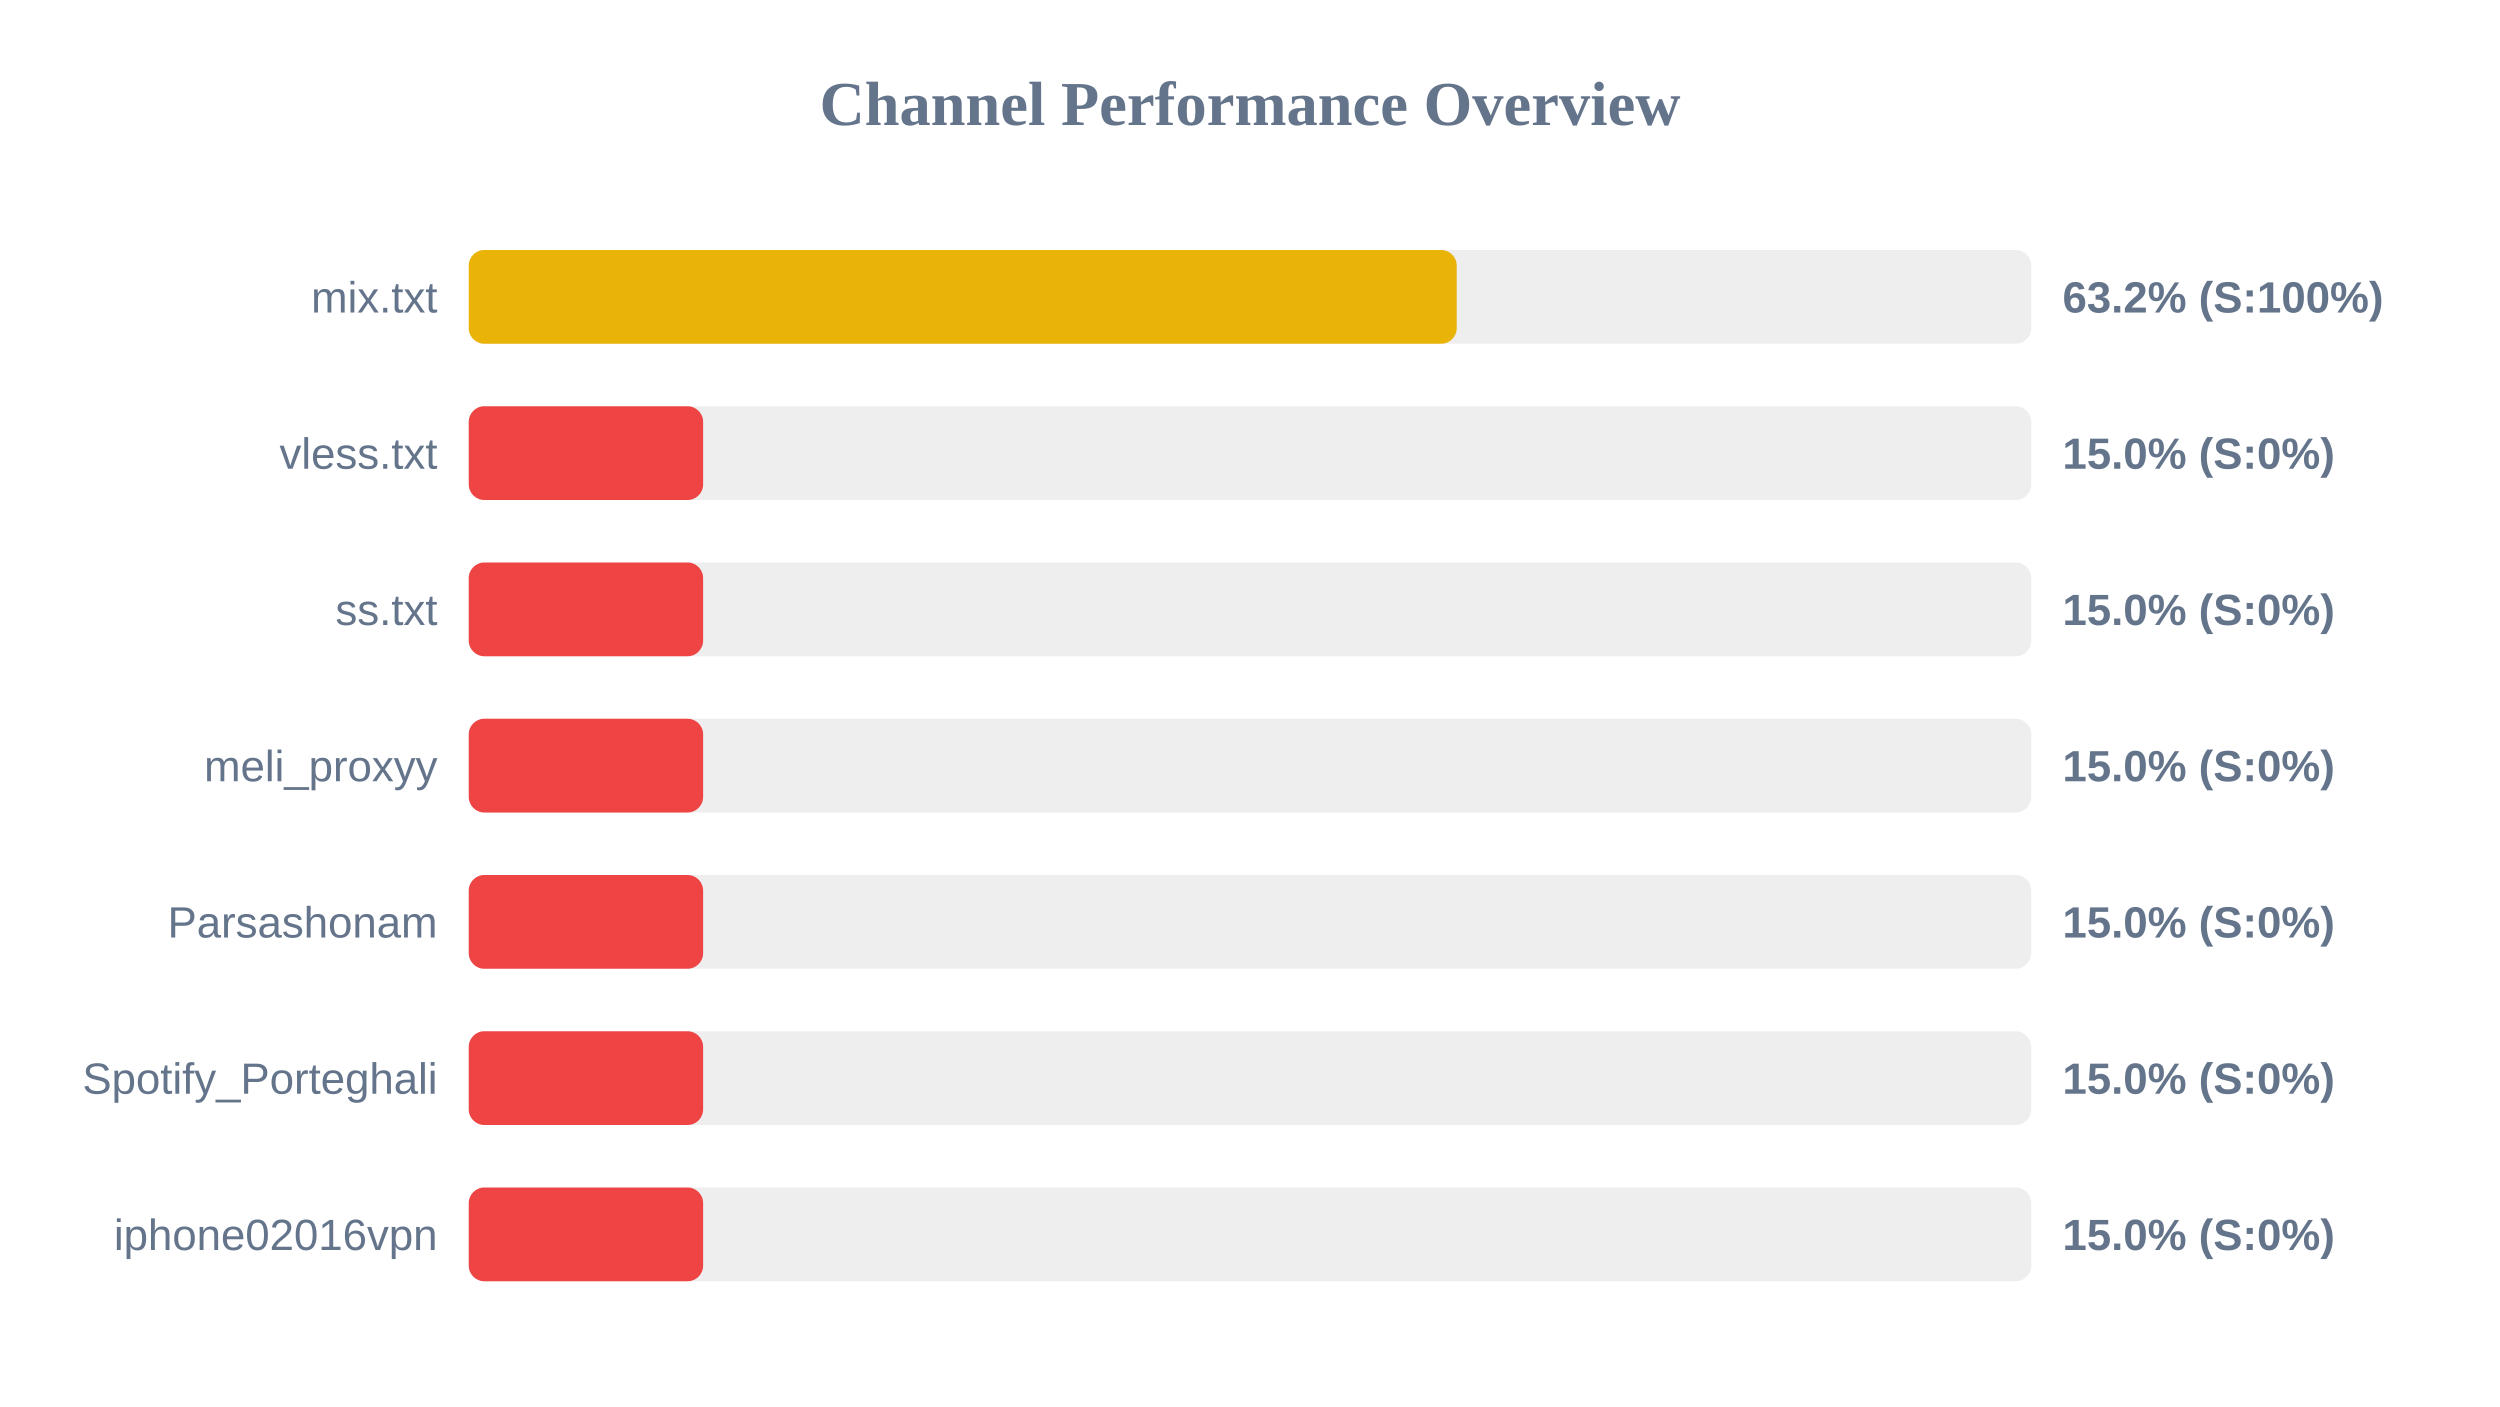
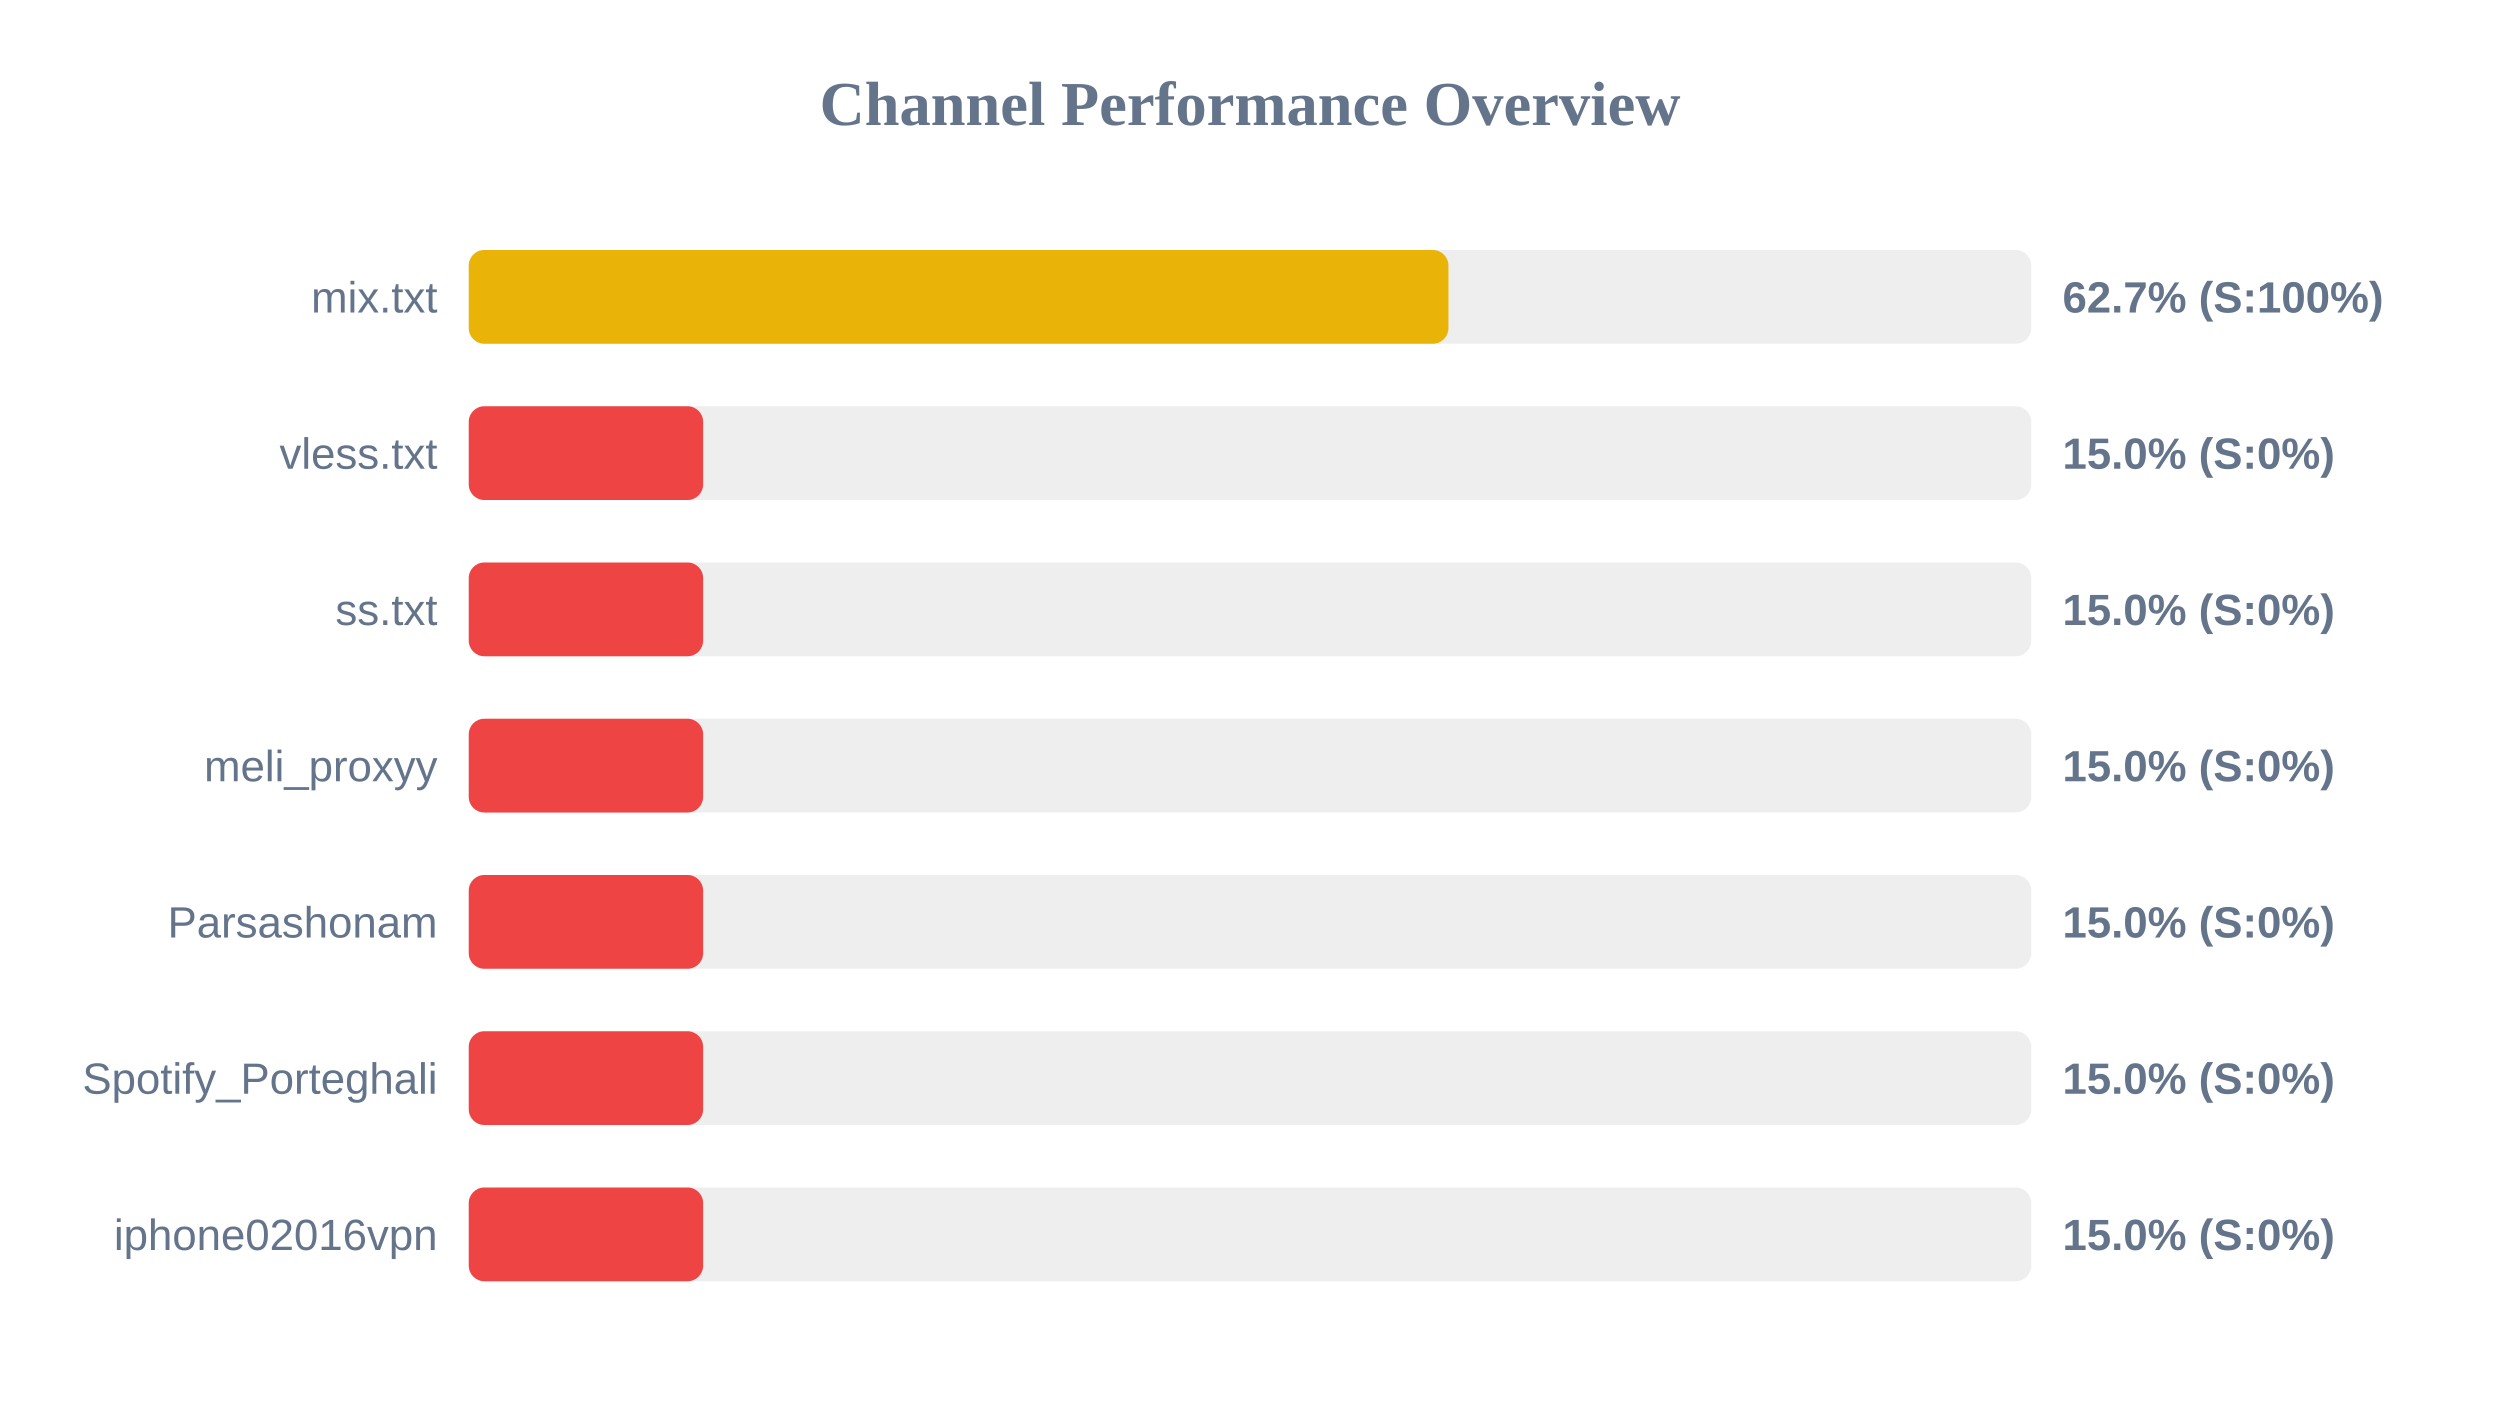
<svg xmlns="http://www.w3.org/2000/svg" width="800" height="450" version="1.1">
  <style>
        .row { font: 14px Arial; fill: #64748b; }
        .score { font: bold 14px Arial; fill: #64748b; }
    </style>
  <text x="400" y="40" text-anchor="middle" font-size="20px" font-weight="bold" fill="#64748b">Channel Performance Overview</text>
  <rect x="150" y="80" width="500" height="30" fill="#eee" rx="5" />
-   <rect x="150" y="80" width="316.15" height="30" fill="#eab308" rx="5" />
+   <rect x="150" y="80" width="313.5" height="30" fill="#eab308" rx="5" />
  <text x="140" y="100" text-anchor="end" class="row">mix.txt</text>
-   <text x="660" y="100" text-anchor="start" class="score">63.2% (S:100%)</text>
+   <text x="660" y="100" text-anchor="start" class="score">62.7% (S:100%)</text>
  <rect x="150" y="130" width="500" height="30" fill="#eee" rx="5" />
  <rect x="150" y="130" width="75.0" height="30" fill="#ef4444" rx="5" />
  <text x="140" y="150" text-anchor="end" class="row">vless.txt</text>
  <text x="660" y="150" text-anchor="start" class="score">15.0% (S:0%)</text>
  <rect x="150" y="180" width="500" height="30" fill="#eee" rx="5" />
  <rect x="150" y="180" width="75.0" height="30" fill="#ef4444" rx="5" />
  <text x="140" y="200" text-anchor="end" class="row">ss.txt</text>
  <text x="660" y="200" text-anchor="start" class="score">15.0% (S:0%)</text>
  <rect x="150" y="230" width="500" height="30" fill="#eee" rx="5" />
  <rect x="150" y="230" width="75.0" height="30" fill="#ef4444" rx="5" />
  <text x="140" y="250" text-anchor="end" class="row">meli_proxyy</text>
  <text x="660" y="250" text-anchor="start" class="score">15.0% (S:0%)</text>
  <rect x="150" y="280" width="500" height="30" fill="#eee" rx="5" />
  <rect x="150" y="280" width="75.0" height="30" fill="#ef4444" rx="5" />
  <text x="140" y="300" text-anchor="end" class="row">Parsashonam</text>
  <text x="660" y="300" text-anchor="start" class="score">15.0% (S:0%)</text>
  <rect x="150" y="330" width="500" height="30" fill="#eee" rx="5" />
  <rect x="150" y="330" width="75.0" height="30" fill="#ef4444" rx="5" />
  <text x="140" y="350" text-anchor="end" class="row">Spotify_Porteghali</text>
  <text x="660" y="350" text-anchor="start" class="score">15.0% (S:0%)</text>
  <rect x="150" y="380" width="500" height="30" fill="#eee" rx="5" />
  <rect x="150" y="380" width="75.0" height="30" fill="#ef4444" rx="5" />
  <text x="140" y="400" text-anchor="end" class="row">iphone02016vpn</text>
  <text x="660" y="400" text-anchor="start" class="score">15.0% (S:0%)</text>
</svg>
